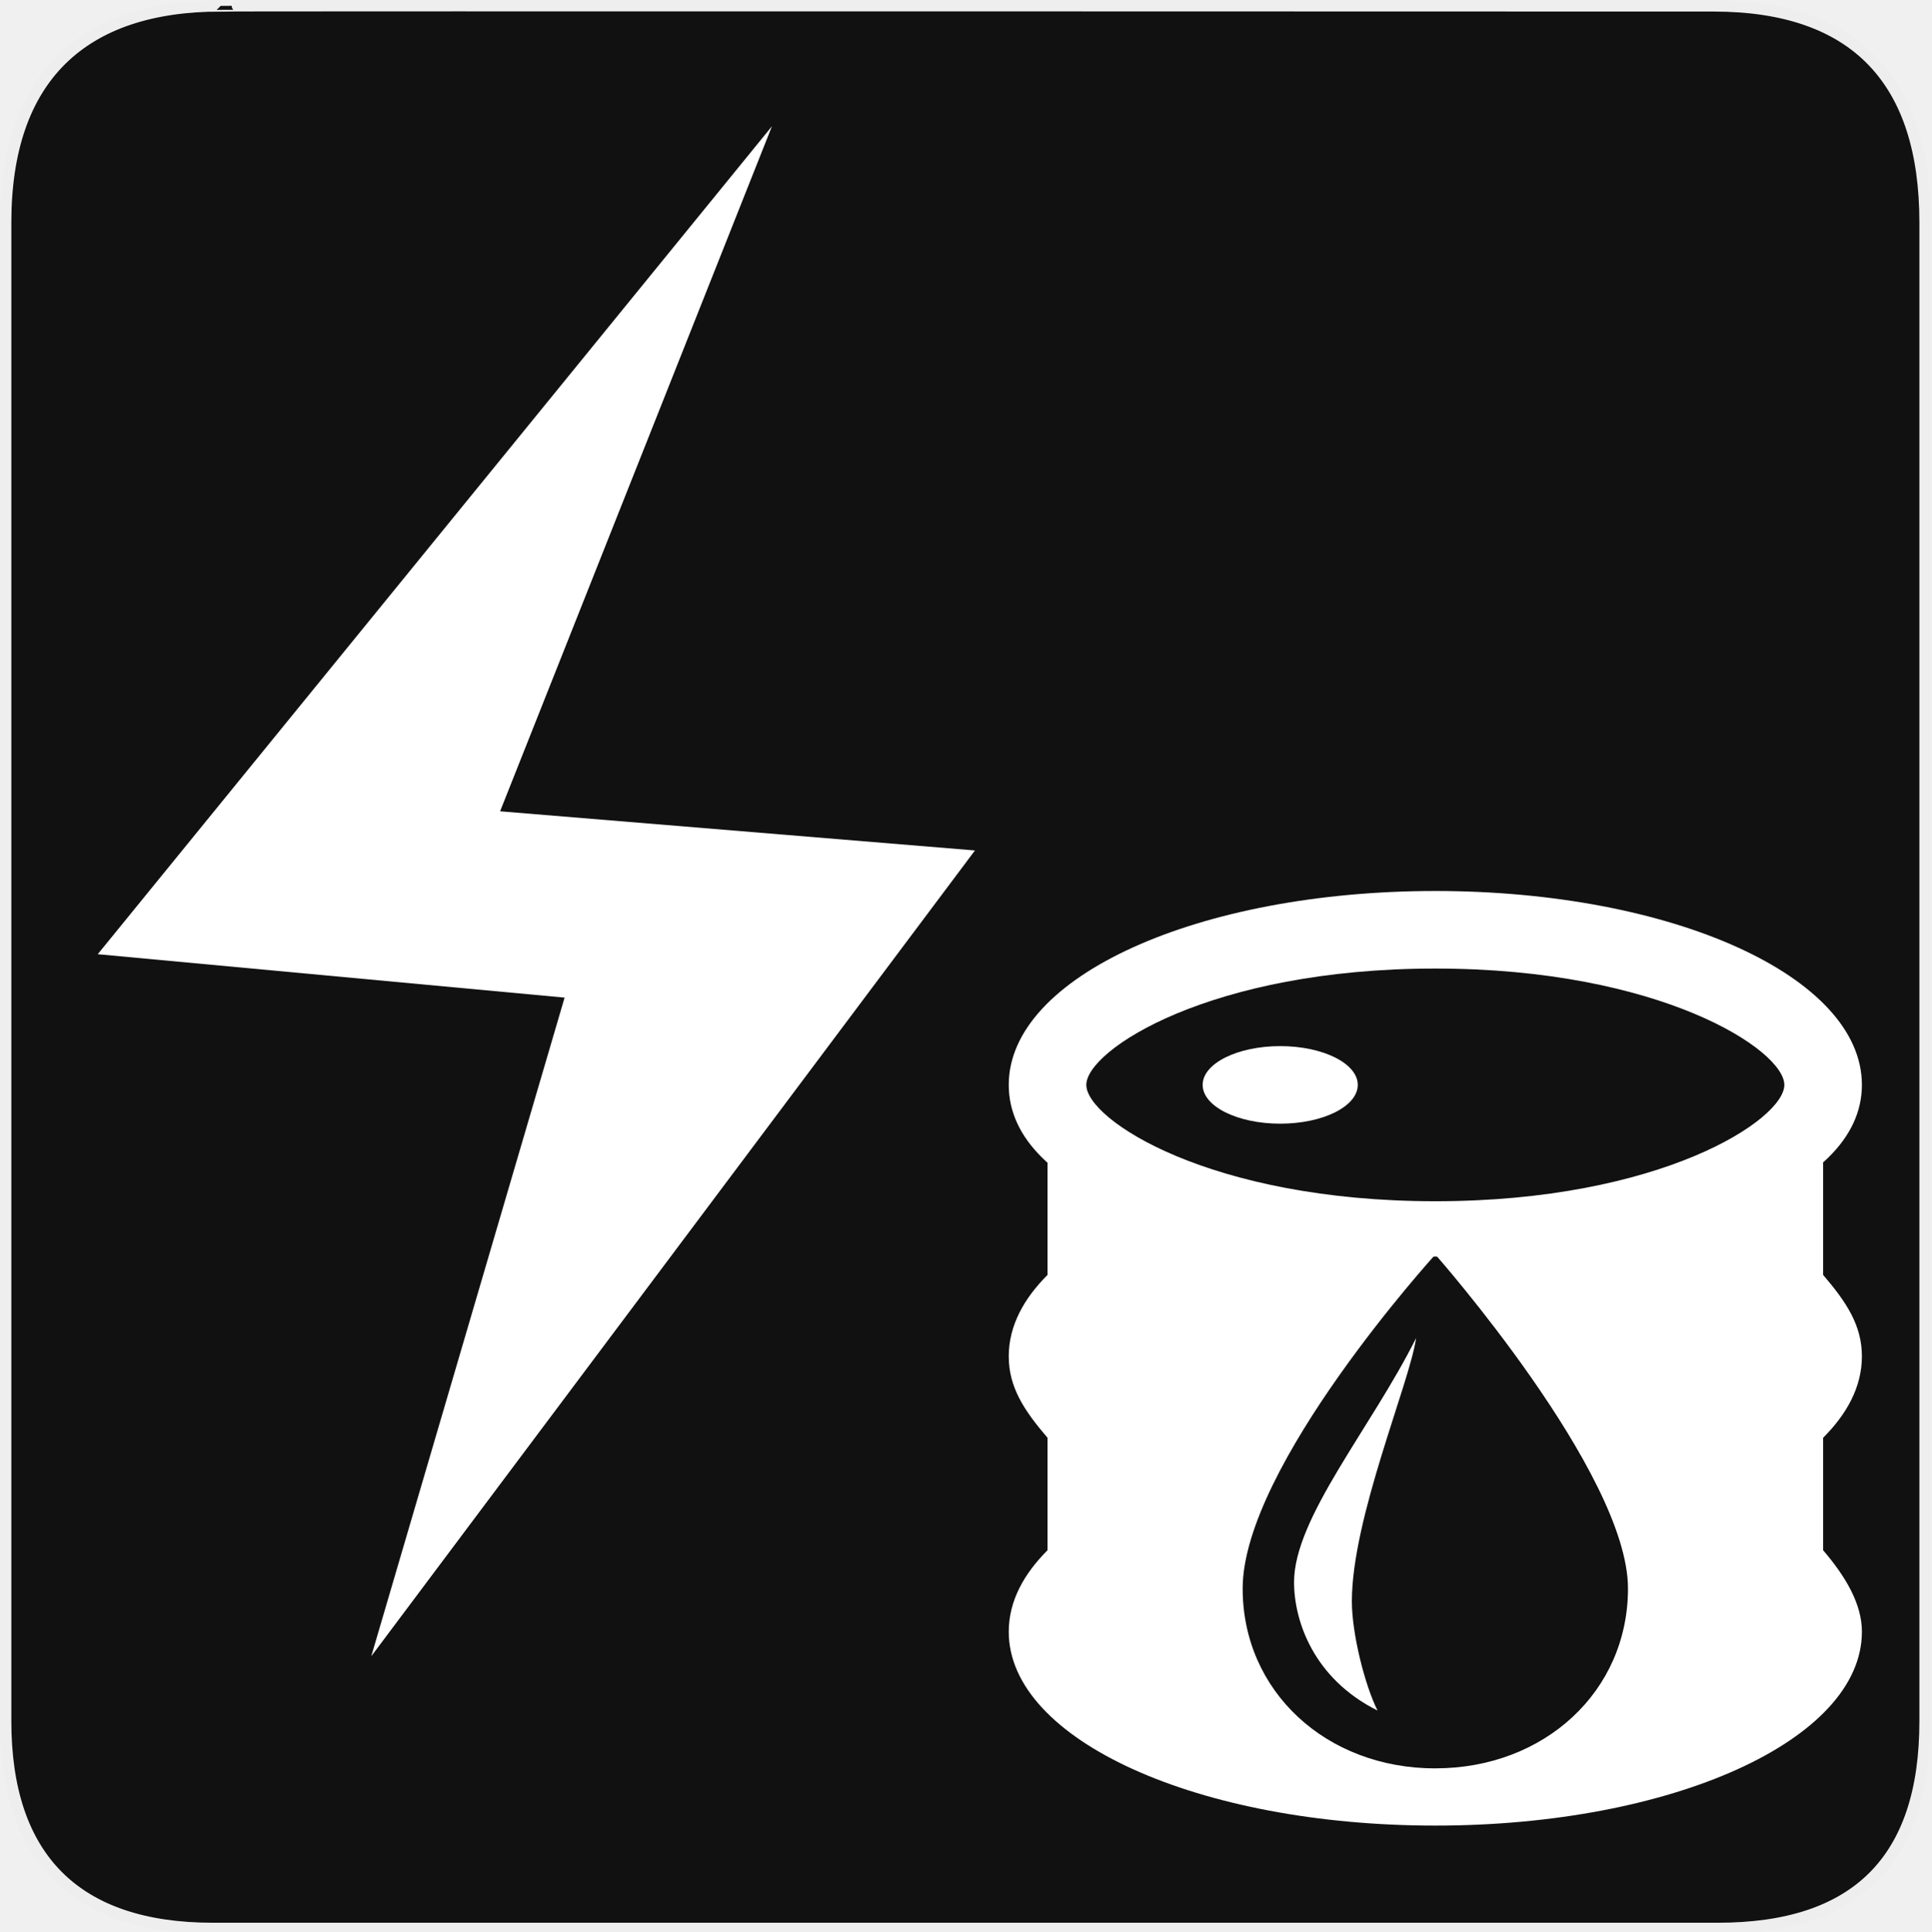
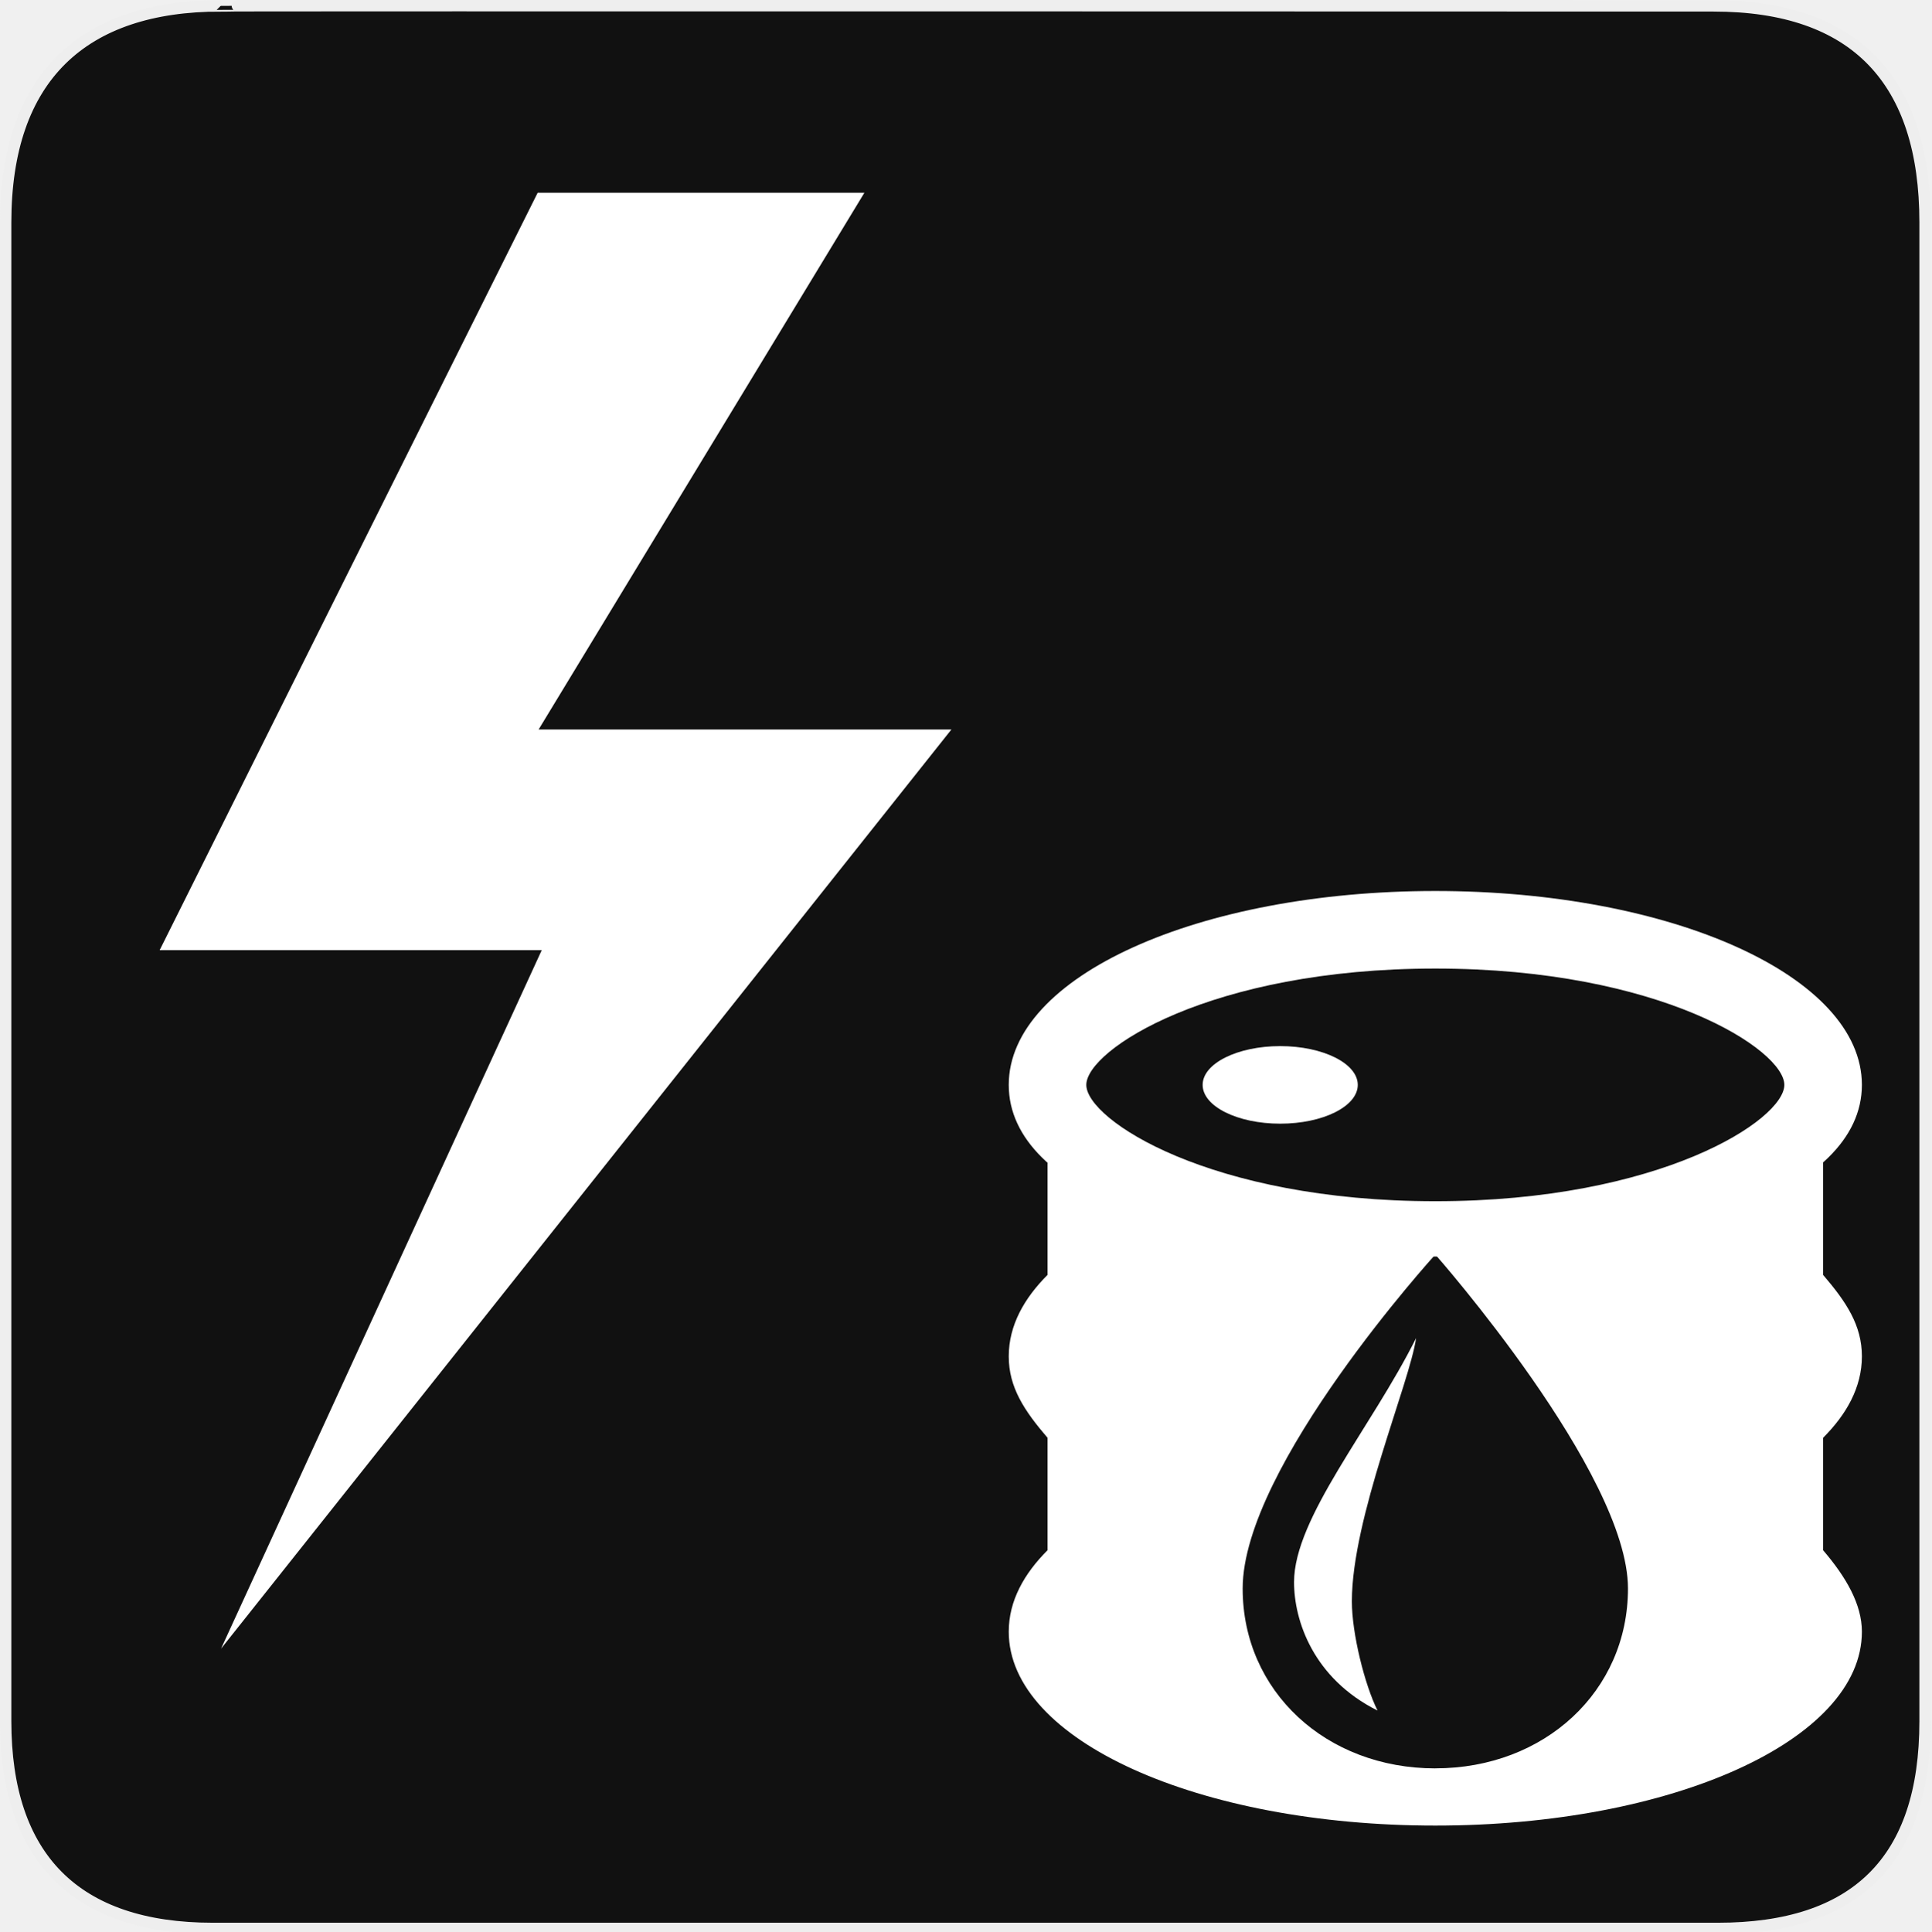
<svg xmlns="http://www.w3.org/2000/svg" version="1.0" width="580" height="580" id="svg2">
  <defs id="defs4">
    <style type="text/css" id="style6">
   
    .fil0 {fill:#EF7900}
   
  </style>
  </defs>
  <g id="g1327">
    <path d="M 66.275,1.768 C 24.94,1.768 1.704,23.139 1.704,66.804 L 1.704,516.927 C 1.704,557.771 22.598,579.156 63.896,579.156 L 515.92,579.156 C 557.227,579.156 578.149,558.84 578.149,516.927 L 578.149,66.804 C 578.149,24.203 557.227,1.768 514.627,1.768 C 514.624,1.768 66.133,1.625 66.275,1.768 z" style="fill:#111111;stroke:#eeeeee;stroke-width:3.408" id="path1329" />
  </g>
-   <path style="fill:#ffffff;fill-opacity:1;fill-rule:nonzero;stroke:none" d="M 231.842,37.911 150.192,243.655 292.805,255.416 111.505,497.408 169.562,299.613 29.35,286.575 z" id="rect3030" />
  <g transform="matrix(11.64661,0,0,11.64661,291.3088,267.5903)" id="g3" style="fill:#ffffff;fill-opacity:1">
    <path d="m 12,2 c 5.8,0 9,2.1 9,3 0,0.9 -3.2,3 -9,3 C 6.2,8 3,5.9 3,5 3,4.1 6.2,2 12,2 M 12,0 C 5.9,0 1,2.2 1,5 1,7.8 5.873,9.426 11.973,9.426 18.073,9.426 23,7.8 23,5 23,2.2 18.1,0 12,0 z" id="path5" style="fill:#ffffff;fill-opacity:1" />
  </g>
  <ellipse transform="matrix(11.64661,0,0,11.64661,291.3088,267.5903)" cx="8" cy="5" rx="2" ry="1" id="ellipse7" style="fill:#ffffff;fill-opacity:1" />
  <g transform="matrix(11.64661,0,0,11.64661,291.3088,267.5903)" id="g9" style="fill:#ffffff;fill-opacity:1">
    <path d="m 8.357,17.822 c 0,0.994 0.497,2.484 2.153,3.312 -0.331,-0.662 -0.662,-1.987 -0.662,-2.815 0,-2.153 1.491,-5.631 1.656,-6.79 -1.159,2.319 -3.147,4.637 -3.147,6.293 z" id="path11" style="fill:#ffffff;fill-opacity:1" />
    <path d="M 22,14.1 C 22.6,13.5 23,12.8 23,12 23,11.2 22.6,10.6 22,9.9 22,7.8 22,7.2 22,7 22,7 17.7,9.3 11.8,9.3 5.9,9.3 2,7 2,7 2,7.2 2,7.9 2,9.9 1.4,10.5 1,11.2 1,12 c 0,0.8 0.4,1.4 1,2.1 0,1.4 0,1.8 0,2.9 -0.6,0.6 -1,1.3 -1,2.1 0,2.8 4.9,5 11,5 6.1,0 11,-2.2 11,-5 0,-0.7 -0.4,-1.4 -1,-2.1 0,-1.1 0,-1.5 0,-2.9 z m -10,8.525 c -2.815,0 -4.968,-1.987 -4.968,-4.637 C 7.032,14.841 12,9.375 12,9.375 c 0,0 4.968,5.631 4.968,8.612 0,2.65 -2.153,4.637 -4.968,4.637 z" id="path13" style="fill:#ffffff;fill-opacity:1" />
  </g>
+   <path style="color:#000000;fill:#ffffff;fill-opacity:1;fill-rule:nonzero;stroke:none;stroke-width:0;marker:none;visibility:visible;display:inline;overflow:visible;enable-background:accumulate" d="M 161.475,57.892 47.947,285.356 l 114.753,0 -96.318,209.787 219.355,-276.061 -123.971,0 97.835,-161.191 z" id="rect3011" />
</svg>
